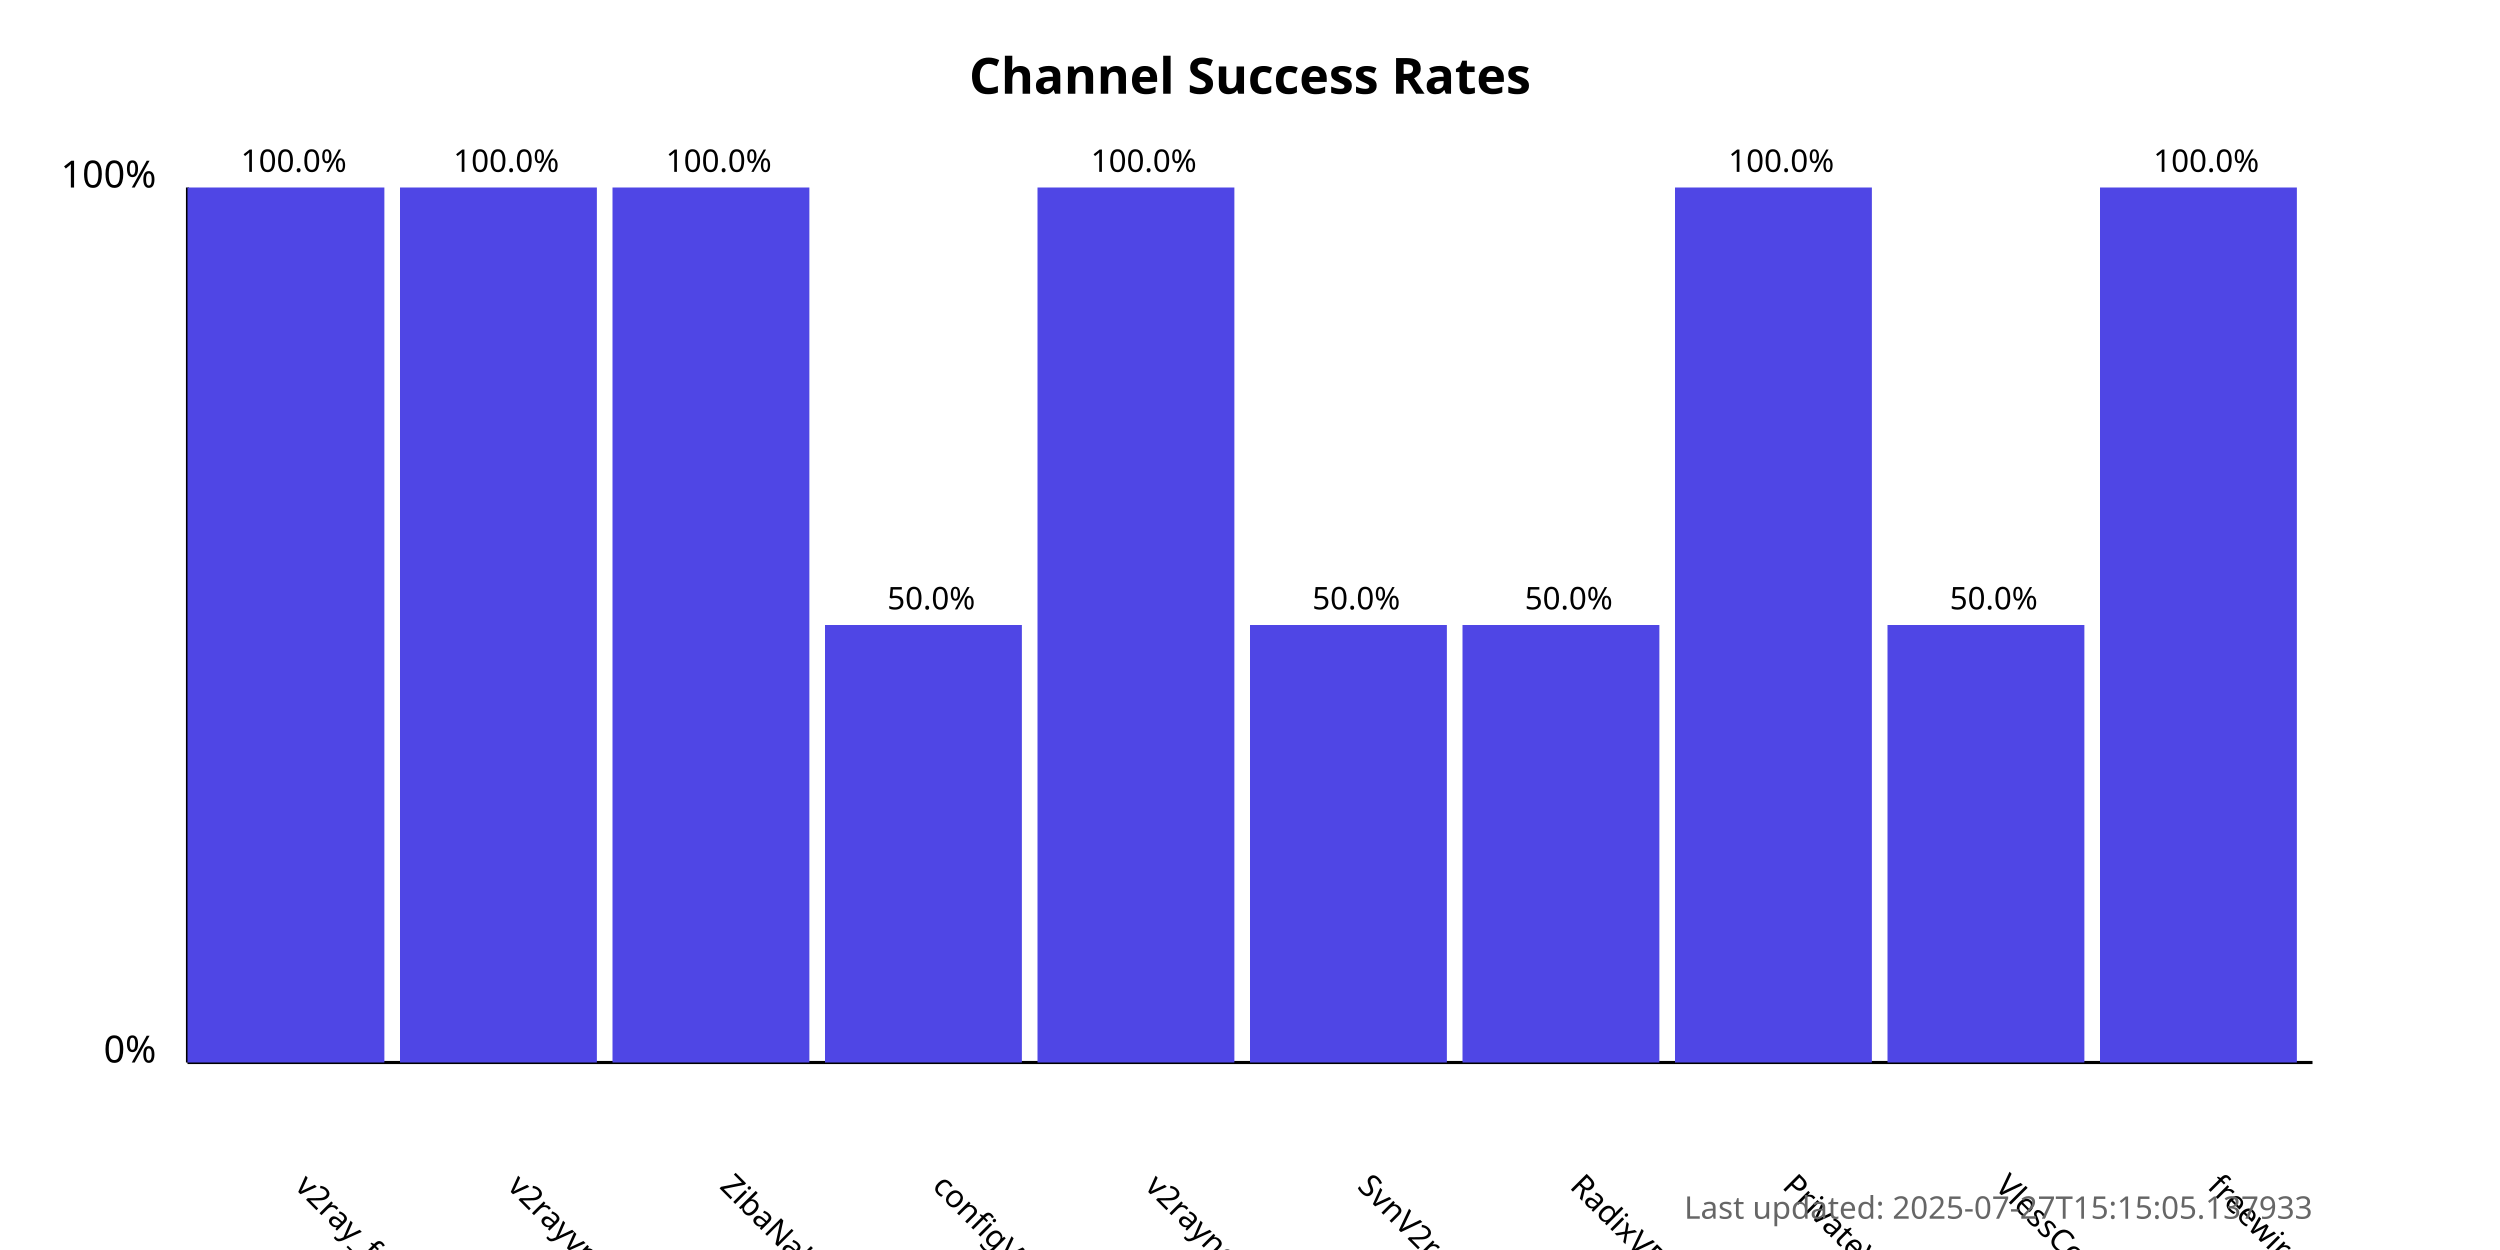
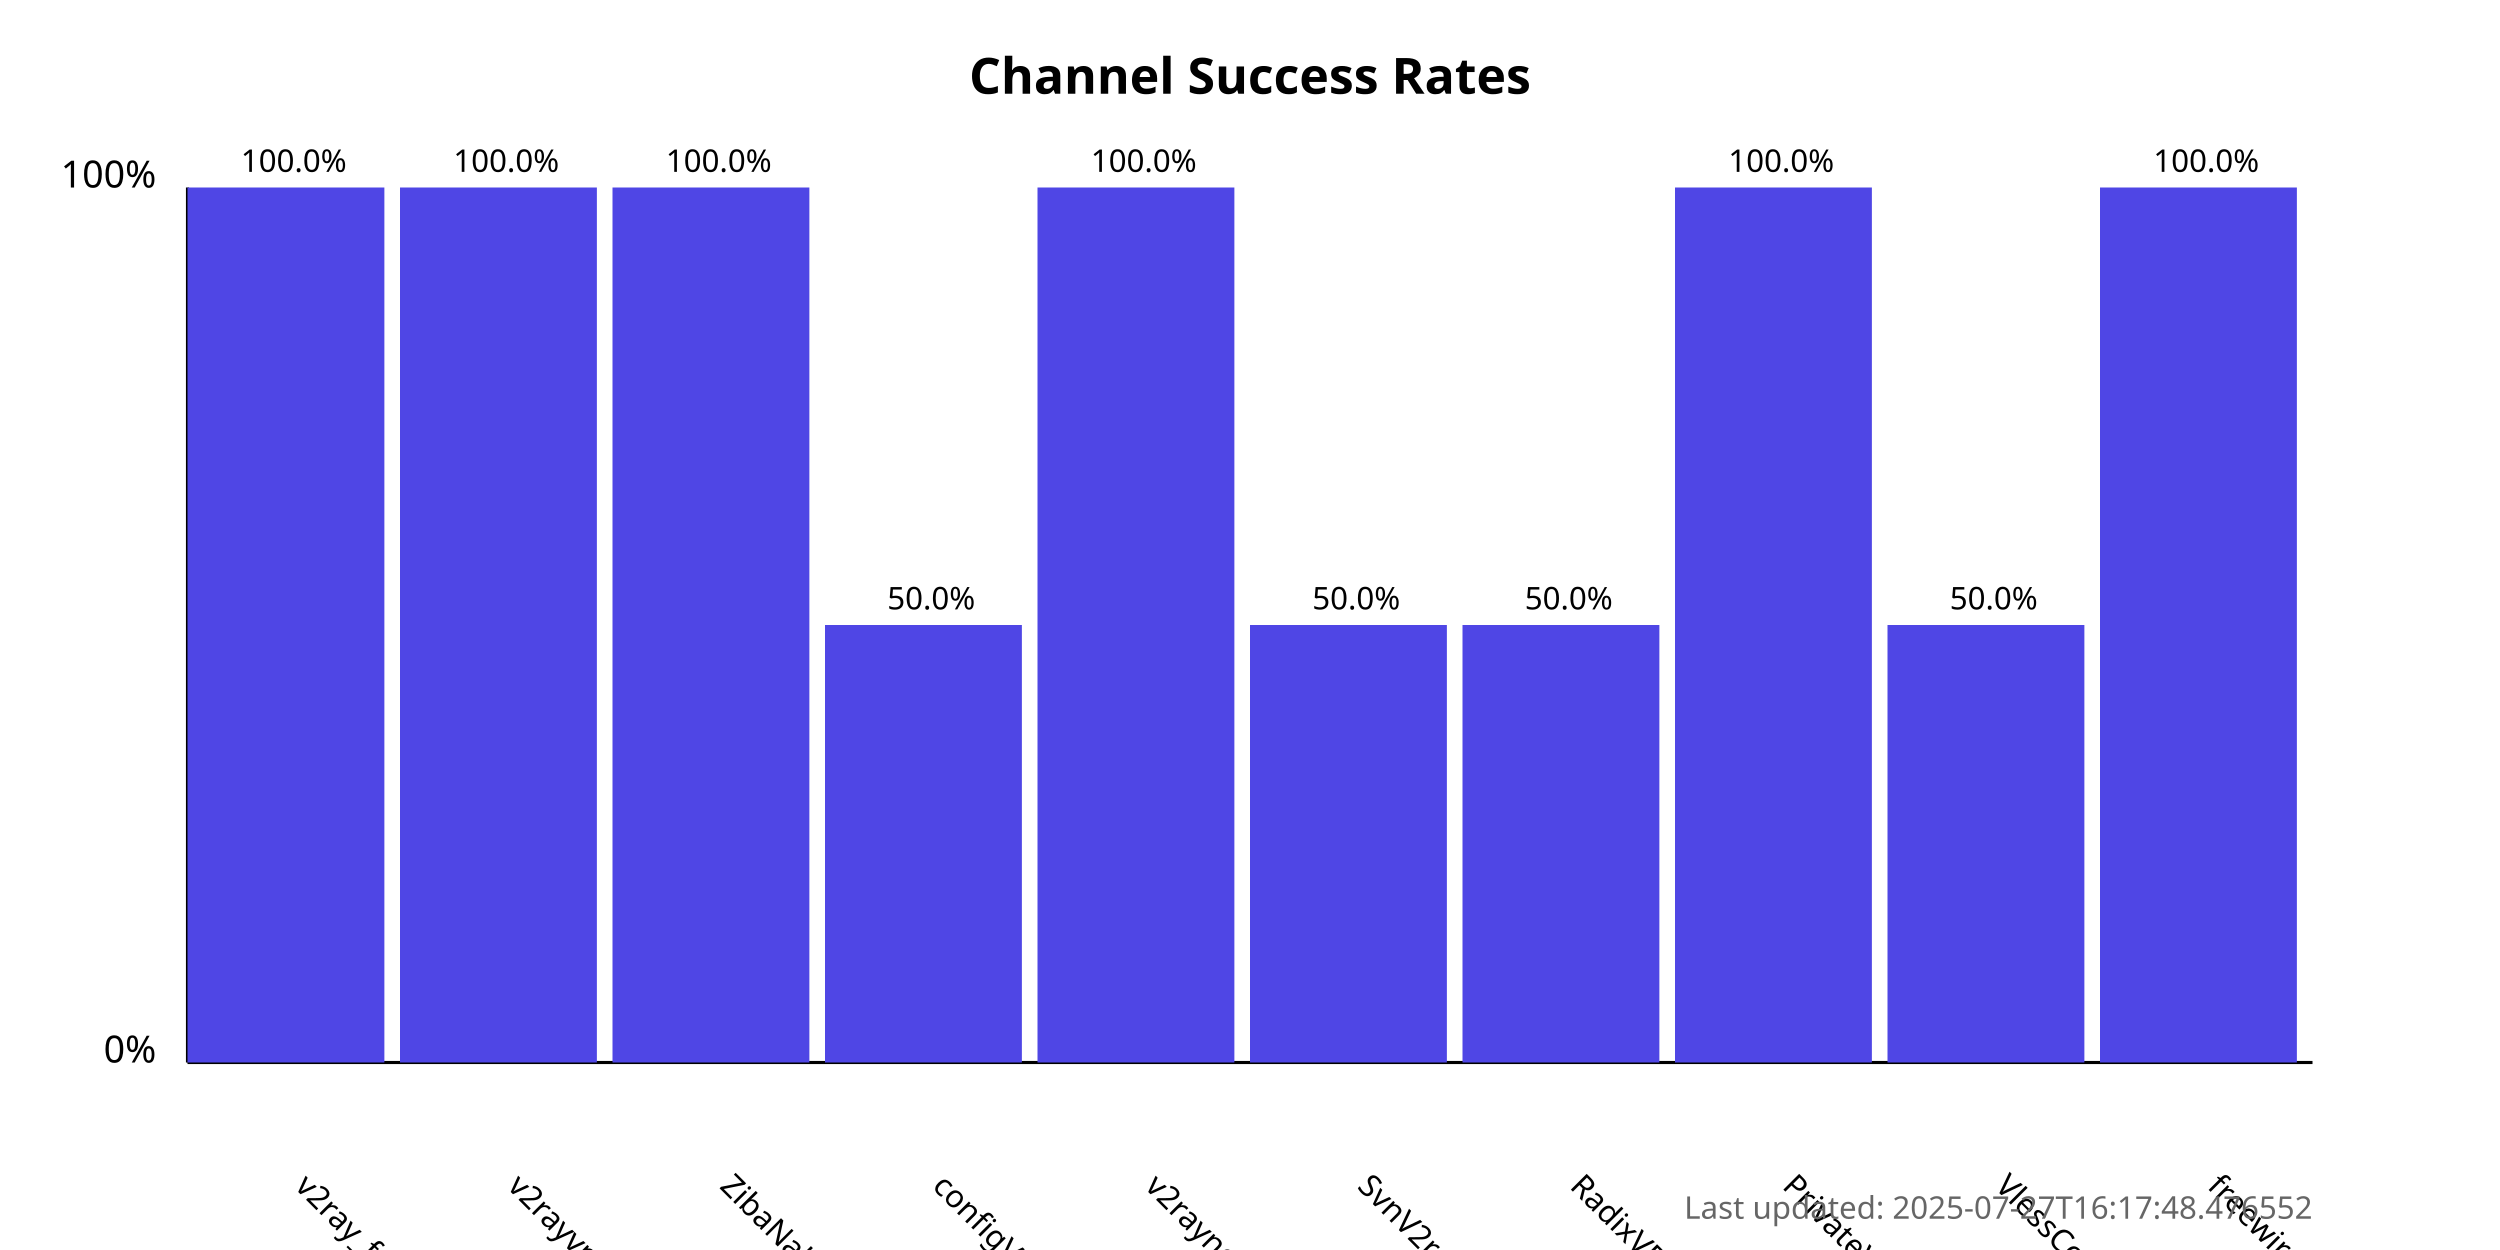
<svg xmlns="http://www.w3.org/2000/svg" width="800" height="400">
  <style>
            .chart-title { font: bold 16px sans-serif; }
            .axis-label { font: 12px sans-serif; }
            .tick-label { font: 10px sans-serif; }
            .bar { fill: #4f46e5; }
            .bar:hover { fill: #6366f1; }
            .timestamp { font: 10px sans-serif; fill: #666; }
        </style>
  <text x="400.0" y="30" text-anchor="middle" class="chart-title">
            Channel Success Rates
        </text>
  <line x1="60" y1="340" x2="60" y2="60" stroke="black" stroke-width="1" />
  <line x1="60" y1="340" x2="740" y2="340" stroke="black" stroke-width="1" />
  <text x="50" y="340" text-anchor="end" class="axis-label">0%</text>
  <text x="50" y="60" text-anchor="end" class="axis-label">100%</text>
  <g>
    <rect x="60" y="60.0" width="63.0" height="280.0" class="bar" />
    <text x="94.0" y="380" transform="rotate(45, 94.0, 380)" text-anchor="start" class="tick-label">
                v2ray_free_conf
            </text>
    <text x="94.0" y="55.0" text-anchor="middle" class="tick-label">
                100.0%
            </text>
  </g>
  <g>
    <rect x="128.0" y="60.0" width="63.0" height="280.0" class="bar" />
    <text x="162.0" y="380" transform="rotate(45, 162.0, 380)" text-anchor="start" class="tick-label">
                v2rayvpno
            </text>
    <text x="162.0" y="55.0" text-anchor="middle" class="tick-label">
                100.0%
            </text>
  </g>
  <g>
    <rect x="196.0" y="60.0" width="63.0" height="280.0" class="bar" />
    <text x="230.0" y="380" transform="rotate(45, 230.0, 380)" text-anchor="start" class="tick-label">
                ZibaNabz
            </text>
    <text x="230.0" y="55.0" text-anchor="middle" class="tick-label">
                100.0%
            </text>
  </g>
  <g>
    <rect x="264.0" y="200.0" width="63.0" height="140.0" class="bar" />
    <text x="298.0" y="380" transform="rotate(45, 298.0, 380)" text-anchor="start" class="tick-label">
                configV2rayForFree
            </text>
    <text x="298.0" y="195.0" text-anchor="middle" class="tick-label">
                50.0%
            </text>
  </g>
  <g>
    <rect x="332.0" y="60.0" width="63.0" height="280.0" class="bar" />
    <text x="366.0" y="380" transform="rotate(45, 366.0, 380)" text-anchor="start" class="tick-label">
                v2rayngvpn
            </text>
    <text x="366.0" y="55.0" text-anchor="middle" class="tick-label">
                100.0%
            </text>
  </g>
  <g>
    <rect x="400.0" y="200.0" width="63.0" height="140.0" class="bar" />
    <text x="434.0" y="380" transform="rotate(45, 434.0, 380)" text-anchor="start" class="tick-label">
                SvnV2ray
            </text>
    <text x="434.0" y="195.0" text-anchor="middle" class="tick-label">
                50.0%
            </text>
  </g>
  <g>
    <rect x="468.0" y="200.0" width="63.0" height="140.0" class="bar" />
    <text x="502.0" y="380" transform="rotate(45, 502.0, 380)" text-anchor="start" class="tick-label">
                RadixVPN
            </text>
    <text x="502.0" y="195.0" text-anchor="middle" class="tick-label">
                50.0%
            </text>
  </g>
  <g>
    <rect x="536.0" y="60.0" width="63.0" height="280.0" class="bar" />
    <text x="570.0" y="380" transform="rotate(45, 570.0, 380)" text-anchor="start" class="tick-label">
                PrivateVPNs
            </text>
    <text x="570.0" y="55.0" text-anchor="middle" class="tick-label">
                100.0%
            </text>
  </g>
  <g>
    <rect x="604.0" y="200.0" width="63.0" height="140.0" class="bar" />
    <text x="638.0" y="380" transform="rotate(45, 638.0, 380)" text-anchor="start" class="tick-label">
                VlessConfig
            </text>
    <text x="638.0" y="195.0" text-anchor="middle" class="tick-label">
                50.0%
            </text>
  </g>
  <g>
    <rect x="672.0" y="60.0" width="63.0" height="280.0" class="bar" />
    <text x="706.0" y="380" transform="rotate(45, 706.0, 380)" text-anchor="start" class="tick-label">
                freewireguard
            </text>
    <text x="706.0" y="55.0" text-anchor="middle" class="tick-label">
                100.0%
            </text>
  </g>
  <text x="740" y="390" text-anchor="end" class="timestamp">
-             Last updated: 2025-07-27T15:15:05.137933
+             Last updated: 2025-07-27T16:17:48.476552
        </text>
</svg>
